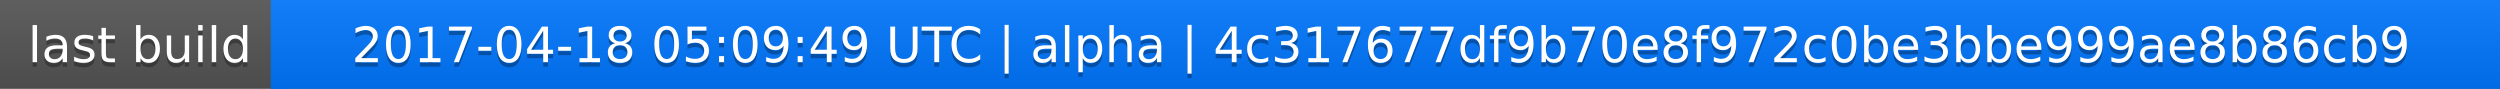
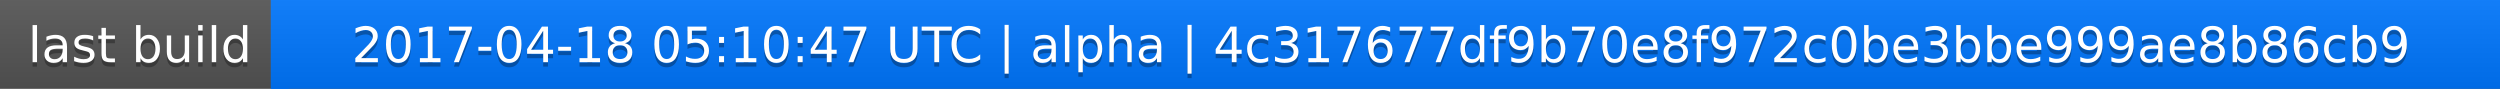
<svg xmlns="http://www.w3.org/2000/svg" width="563" height="20">
  <linearGradient id="a" x2="0" y2="100%">
    <stop offset="0" stop-color="#bbb" stop-opacity=".1" />
    <stop offset="1" stop-opacity=".1" />
  </linearGradient>
  <rect rx="0" width="563" height="20" fill="#555" />
  <rect rx="0" x="61" width="502" height="20" fill="#07f" />
  <path fill="#07f" d="M61 0h4v20h-4z" />
  <rect rx="0" width="563" height="20" fill="url(#a)" />
  <g fill="#fff" text-anchor="middle" font-family="DejaVu Sans,Verdana,Geneva,sans-serif" font-size="11">
    <text x="31.5" y="15" fill="#010101" fill-opacity=".3">last build</text>
    <text x="31.5" y="14">last build</text>
-     <text x="311" y="15" fill="#010101" fill-opacity=".3">2017-04-18 05:09:49 UTC | alpha | 4c317677df9b70e8f972c0be3bbe999ae8b86cb9</text>
-     <text x="311" y="14">2017-04-18 05:09:49 UTC | alpha | 4c317677df9b70e8f972c0be3bbe999ae8b86cb9</text>
+     <text x="311" y="15" fill="#010101" fill-opacity=".3">2017-04-18 05:10:47 UTC | alpha | 4c317677df9b70e8f972c0be3bbe999ae8b86cb9</text>
+     <text x="311" y="14">2017-04-18 05:10:47 UTC | alpha | 4c317677df9b70e8f972c0be3bbe999ae8b86cb9</text>
  </g>
</svg>
